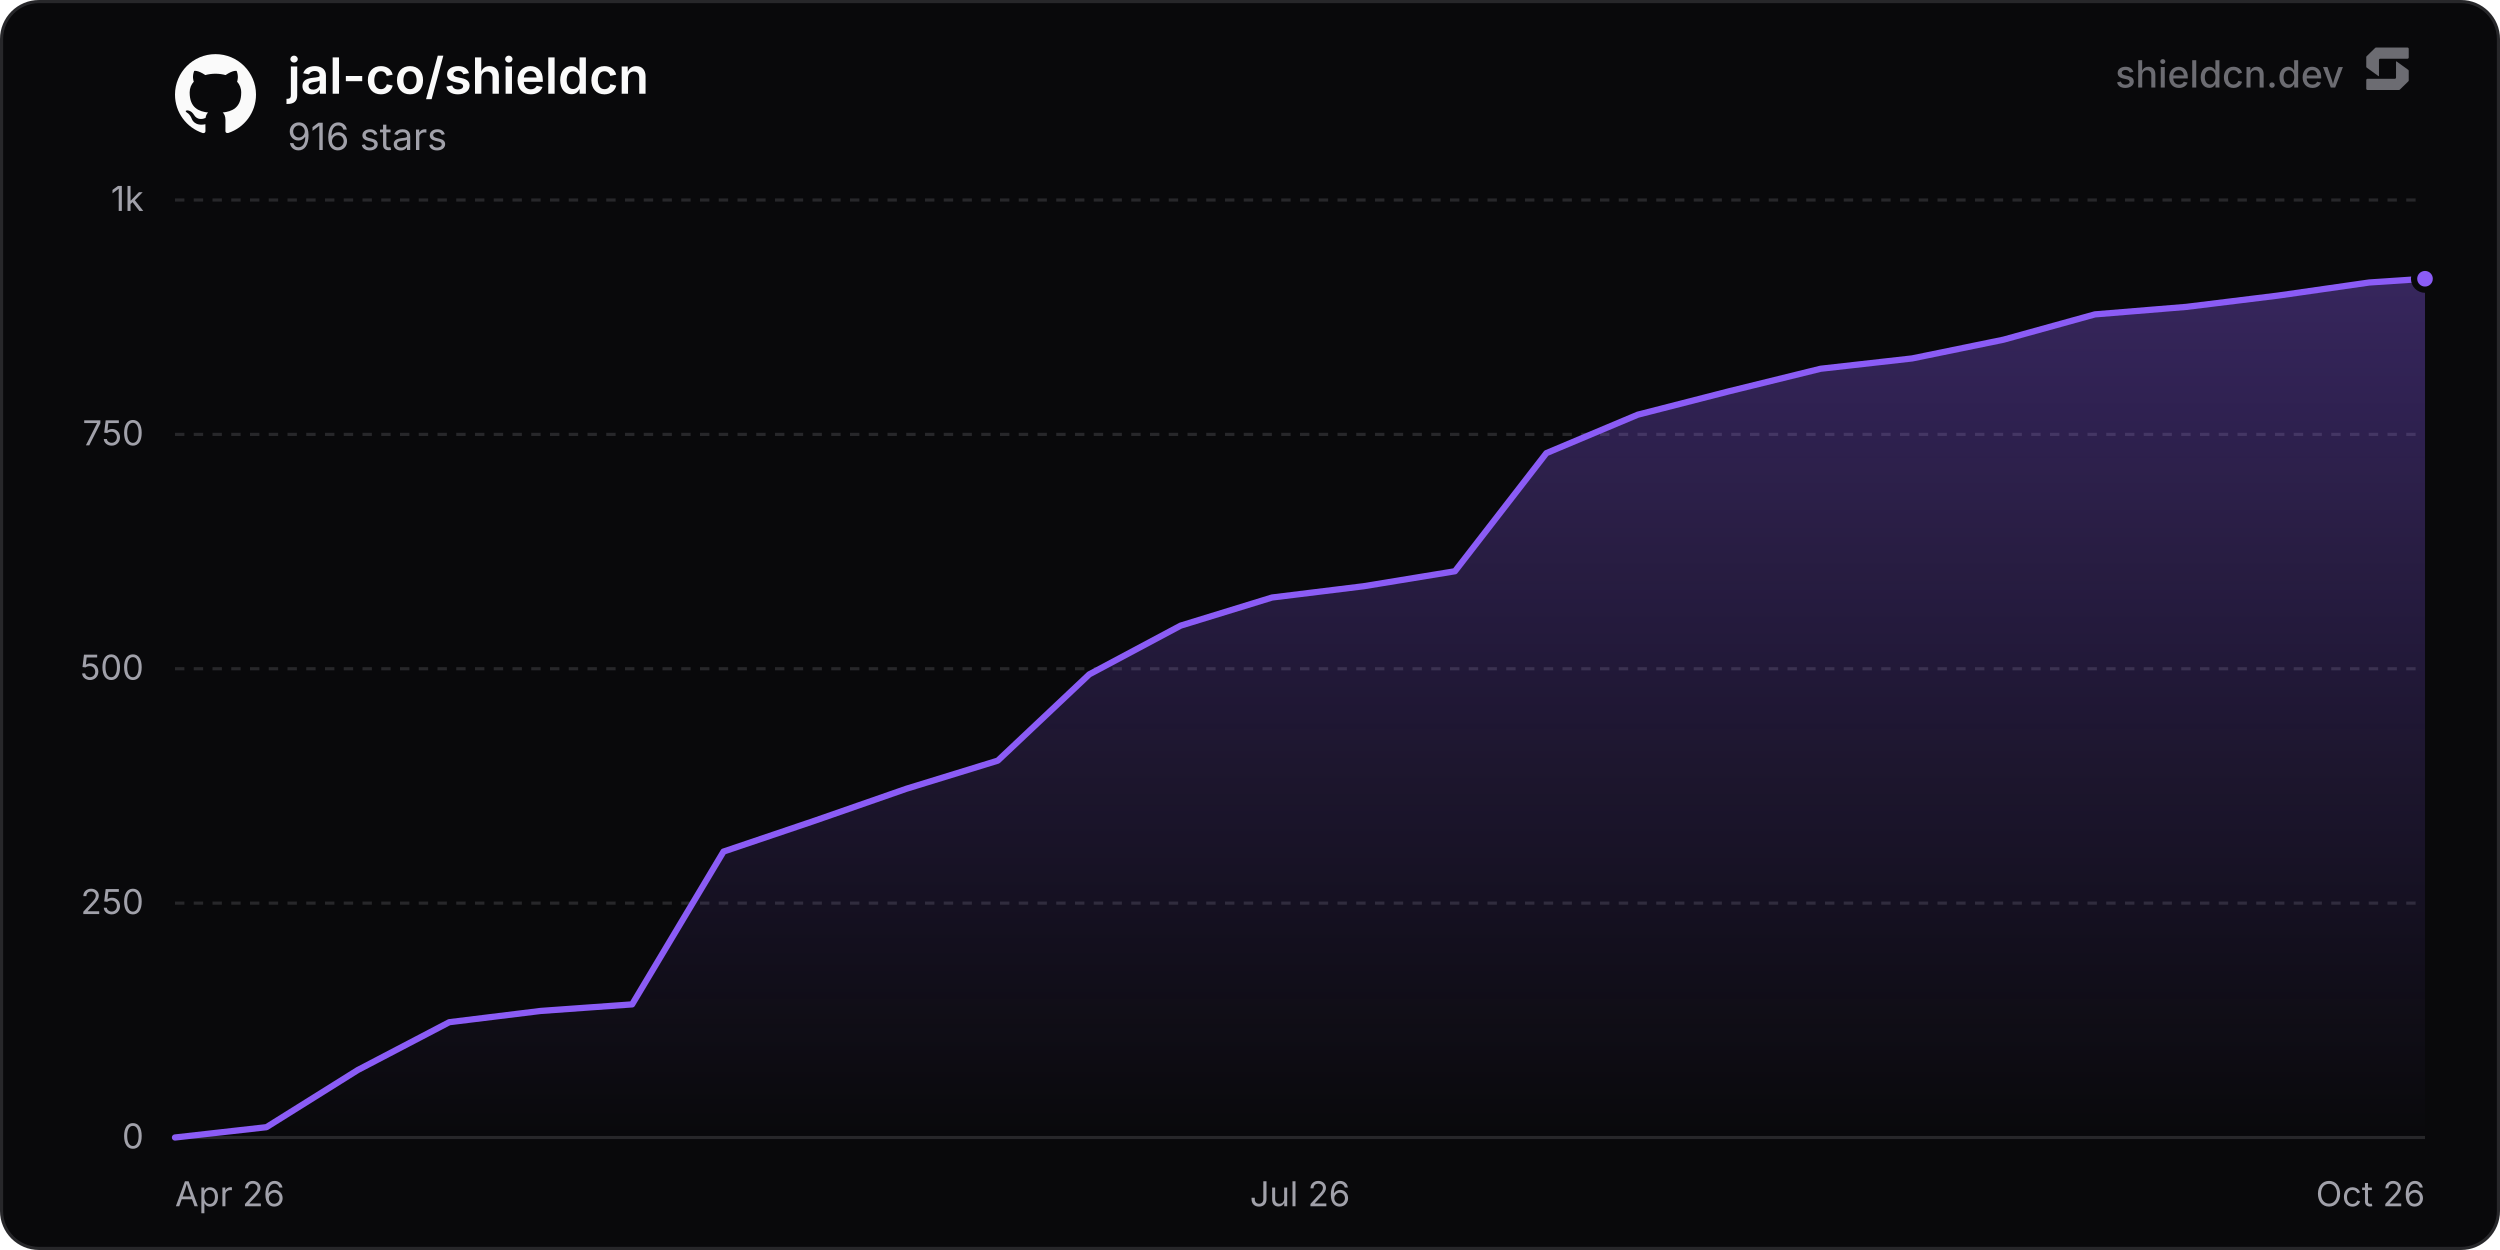
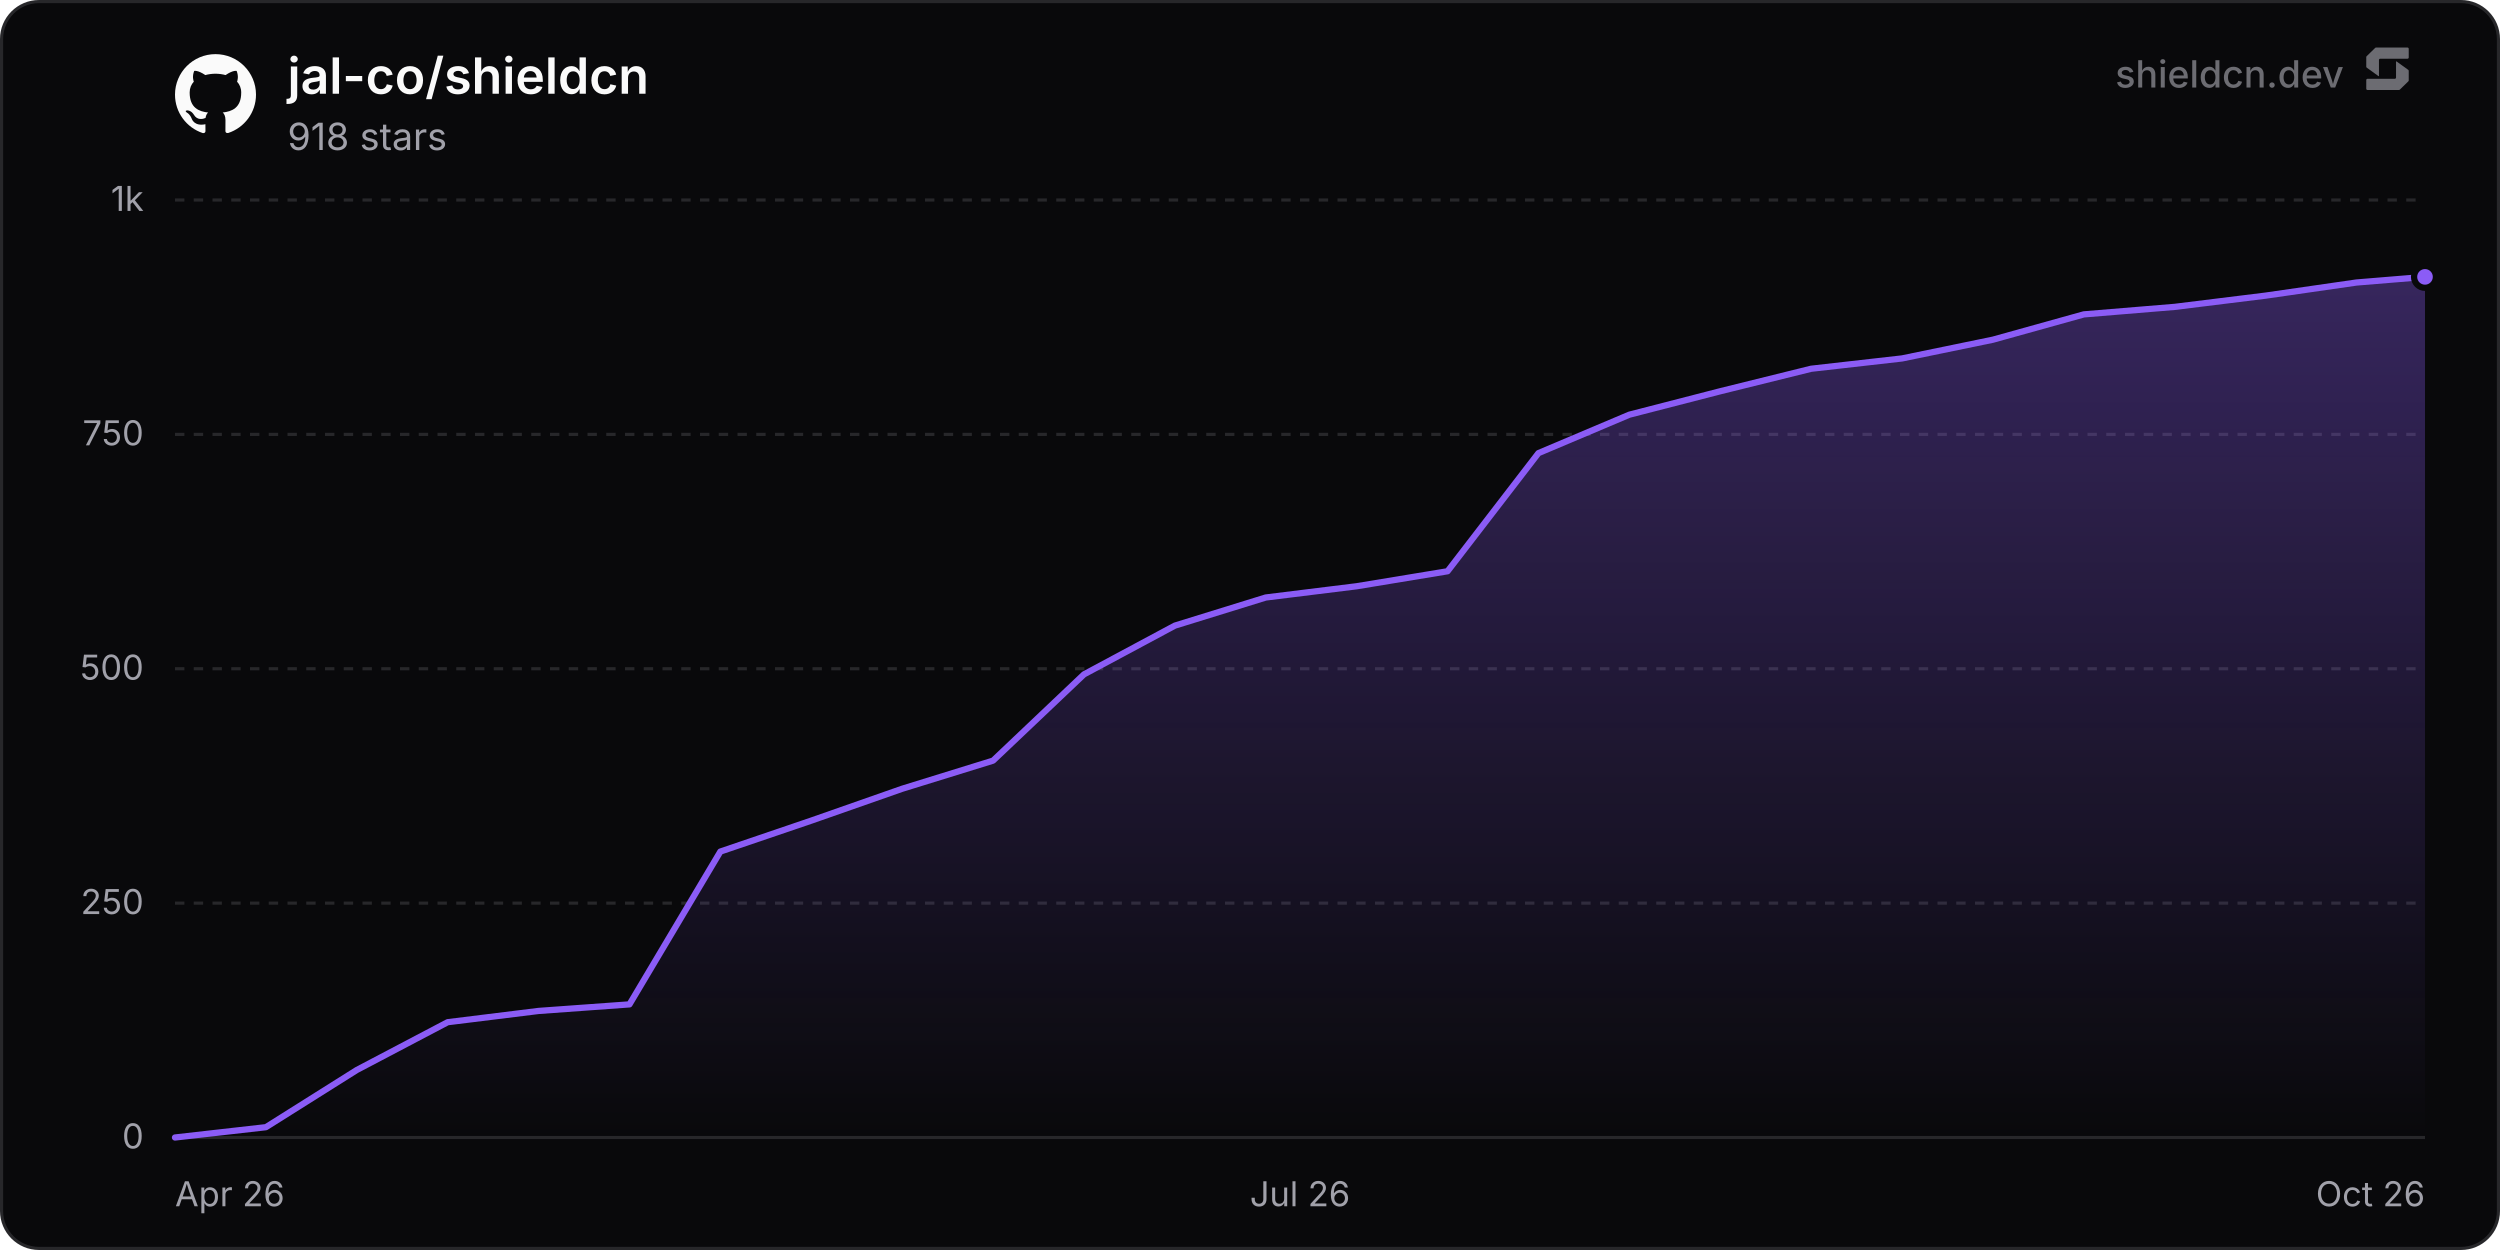
<svg xmlns="http://www.w3.org/2000/svg" width="800" height="400" viewBox="0 0 800 400" role="img" aria-label="jal-co/shieldcn">
  <defs>
    <linearGradient id="chartFill0" x1="0" y1="0" x2="0" y2="1">
      <stop offset="0%" stop-color="rgba(139, 92, 246, 0.35)" />
      <stop offset="100%" stop-color="rgba(139, 92, 246, 0)" />
    </linearGradient>
  </defs>
  <rect x="0.5" y="0.5" width="799" height="399" rx="12" fill="#09090b" stroke="#27272a" stroke-width="1" />
  <line x1="56" y1="364" x2="776" y2="364" stroke="#27272a" stroke-width="1" />
  <text x="46" y="367.5" text-anchor="end" font-size="11" fill="#a1a1aa" font-family="'Inter', ui-sans-serif, system-ui, -apple-system, BlinkMacSystemFont, 'Segoe UI', Roboto, Helvetica, Arial, sans-serif">0</text>
  <line x1="56" y1="289" x2="776" y2="289" stroke="#27272a" stroke-width="1" stroke-dasharray="3 3" />
  <text x="46" y="292.5" text-anchor="end" font-size="11" fill="#a1a1aa" font-family="'Inter', ui-sans-serif, system-ui, -apple-system, BlinkMacSystemFont, 'Segoe UI', Roboto, Helvetica, Arial, sans-serif">250</text>
  <line x1="56" y1="214" x2="776" y2="214" stroke="#27272a" stroke-width="1" stroke-dasharray="3 3" />
  <text x="46" y="217.5" text-anchor="end" font-size="11" fill="#a1a1aa" font-family="'Inter', ui-sans-serif, system-ui, -apple-system, BlinkMacSystemFont, 'Segoe UI', Roboto, Helvetica, Arial, sans-serif">500</text>
  <line x1="56" y1="139" x2="776" y2="139" stroke="#27272a" stroke-width="1" stroke-dasharray="3 3" />
  <text x="46" y="142.5" text-anchor="end" font-size="11" fill="#a1a1aa" font-family="'Inter', ui-sans-serif, system-ui, -apple-system, BlinkMacSystemFont, 'Segoe UI', Roboto, Helvetica, Arial, sans-serif">750</text>
  <line x1="56" y1="64" x2="776" y2="64" stroke="#27272a" stroke-width="1" stroke-dasharray="3 3" />
  <text x="46" y="67.5" text-anchor="end" font-size="11" fill="#a1a1aa" font-family="'Inter', ui-sans-serif, system-ui, -apple-system, BlinkMacSystemFont, 'Segoe UI', Roboto, Helvetica, Arial, sans-serif">1k</text>
  <text x="56" y="386" text-anchor="start" font-size="11" fill="#a1a1aa" font-family="'Inter', ui-sans-serif, system-ui, -apple-system, BlinkMacSystemFont, 'Segoe UI', Roboto, Helvetica, Arial, sans-serif">Apr 26</text>
  <text x="416" y="386" text-anchor="middle" font-size="11" fill="#a1a1aa" font-family="'Inter', ui-sans-serif, system-ui, -apple-system, BlinkMacSystemFont, 'Segoe UI', Roboto, Helvetica, Arial, sans-serif">Jul 26</text>
  <text x="776" y="386" text-anchor="end" font-size="11" fill="#a1a1aa" font-family="'Inter', ui-sans-serif, system-ui, -apple-system, BlinkMacSystemFont, 'Segoe UI', Roboto, Helvetica, Arial, sans-serif">Oct 26</text>
-   <path d="M56 364 L85.26 360.7 L114.51 342.4 L143.77 327.1 L173.02 323.5 L202.28 321.4 L231.53 272.5 L260.79 262.6 L290.05 252.4 L319.3 243.4 L348.56 215.8 L377.81 200.2 L407.07 191.2 L436.32 187.6 L465.58 182.8 L494.84 145 L524.09 132.7 L553.35 125.2 L582.6 118 L611.86 114.7 L641.11 108.7 L670.37 100.6 L699.63 98.2 L728.88 94.6 L758.14 90.4 L776 89.2 L776 364 L56 364 Z" fill="url(#chartFill0)" />
-   <path d="M56 364 L85.26 360.7 L114.51 342.4 L143.77 327.1 L173.02 323.5 L202.28 321.4 L231.53 272.5 L260.79 262.6 L290.05 252.4 L319.3 243.4 L348.56 215.8 L377.81 200.2 L407.07 191.2 L436.32 187.6 L465.58 182.8 L494.84 145 L524.09 132.7 L553.35 125.2 L582.6 118 L611.86 114.7 L641.11 108.7 L670.37 100.6 L699.63 98.2 L728.88 94.6 L758.14 90.4 L776 89.2" fill="none" stroke="#8b5cf6" stroke-width="2" stroke-linejoin="round" stroke-linecap="round" />
-   <circle cx="776" cy="89.2" r="3.5" fill="#8b5cf6" stroke="#09090b" stroke-width="2" />
+   <path d="M56 364 L85.09 360.7 L114.17 342.4 L143.26 327.1 L172.35 323.5 L201.43 321.4 L230.52 272.5 L259.61 262.6 L288.7 252.4 L317.78 243.4 L346.87 215.8 L375.96 200.2 L405.04 191.2 L434.13 187.6 L463.22 182.8 L492.3 145 L521.39 132.7 L550.48 125.2 L579.56 118 L608.65 114.7 L637.74 108.7 L666.83 100.6 L695.91 98.2 L725 94.6 L754.09 90.4 L776 88.6 L776 364 L56 364 Z" fill="url(#chartFill0)" />
+   <path d="M56 364 L85.09 360.7 L114.17 342.4 L143.26 327.1 L172.35 323.5 L201.43 321.4 L230.52 272.5 L259.61 262.6 L288.7 252.4 L317.78 243.4 L346.87 215.8 L375.96 200.2 L405.04 191.2 L434.13 187.6 L463.22 182.8 L492.3 145 L521.39 132.7 L550.48 125.2 L579.56 118 L608.65 114.7 L637.74 108.7 L666.83 100.6 L695.91 98.2 L725 94.6 L754.09 90.4 L776 88.6" fill="none" stroke="#8b5cf6" stroke-width="2" stroke-linejoin="round" stroke-linecap="round" />
+   <circle cx="776" cy="88.6" r="3.5" fill="#8b5cf6" stroke="#09090b" stroke-width="2" />
  <g transform="translate(56, 17) scale(1.08)" fill="#fafafa">
    <path d="M12 .297c-6.63 0-12 5.373-12 12 0 5.303 3.438 9.8 8.205 11.385.6.113.82-.258.82-.577 0-.285-.01-1.04-.015-2.04-3.338.724-4.042-1.61-4.042-1.61C4.422 18.07 3.633 17.7 3.633 17.7c-1.087-.744.084-.729.084-.729 1.205.084 1.838 1.236 1.838 1.236 1.07 1.835 2.809 1.305 3.495.998.108-.776.417-1.305.76-1.605-2.665-.3-5.466-1.332-5.466-5.93 0-1.31.465-2.38 1.235-3.22-.135-.303-.54-1.523.105-3.176 0 0 1.005-.322 3.3 1.23.96-.267 1.98-.399 3-.405 1.02.006 2.04.138 3 .405 2.28-1.552 3.285-1.23 3.285-1.23.645 1.653.24 2.873.12 3.176.765.84 1.23 1.91 1.23 3.22 0 4.61-2.805 5.625-5.475 5.92.42.36.81 1.096.81 2.22 0 1.606-.015 2.896-.015 3.286 0 .315.21.69.825.57C20.565 22.092 24 17.592 24 12.297c0-6.627-5.373-12-12-12" />
  </g>
  <text x="92" y="30" font-size="16" font-weight="600" fill="#fafafa" font-family="'Inter', ui-sans-serif, system-ui, -apple-system, BlinkMacSystemFont, 'Segoe UI', Roboto, Helvetica, Arial, sans-serif">jal-co/shieldcn</text>
-   <text x="92" y="48" font-size="12" fill="#a1a1aa" font-family="'Inter', ui-sans-serif, system-ui, -apple-system, BlinkMacSystemFont, 'Segoe UI', Roboto, Helvetica, Arial, sans-serif">916 stars</text>
+   <text x="92" y="48" font-size="12" fill="#a1a1aa" font-family="'Inter', ui-sans-serif, system-ui, -apple-system, BlinkMacSystemFont, 'Segoe UI', Roboto, Helvetica, Arial, sans-serif">918 stars</text>
  <g fill-opacity="0.65">
    <text x="750" y="28" text-anchor="end" font-size="12" font-weight="500" fill="#a1a1aa" font-family="'Inter', ui-sans-serif, system-ui, -apple-system, BlinkMacSystemFont, 'Segoe UI', Roboto, Helvetica, Arial, sans-serif">shieldcn.dev</text>
    <g transform="translate(756, 14) scale(0.01)" fill="#a1a1aa">
      <path d="M1088.4,565.1c-6.5-4.7-15.5,0-15.5,7.9v510.2c0,21.3-18.1,38.6-40.4,38.6H160.9c-22.3,0-40.4,17.3-40.4,38.6v280.8c0,21.3,18.1,38.6,40.4,38.6h1004.5c10.8,0,21.2-4.2,28.8-11.6l273.4-266.3c7.4-7.2,11.6-16.9,11.6-27v-308.7c0-12.1-5.9-23.5-16.1-30.8l-374.7-270.3Z" />
      <path d="M511.2,1035.9c6.5,4.7,15.5,0,15.5-7.9v-510.2c0-21.3,18.1-38.6,40.4-38.6h871.7c22.3,0,40.4-17.3,40.4-38.6V159.7c0-21.3-18.1-38.6-40.4-38.6H434.3c-10.8,0-21.2,4.2-28.8,11.6L132,399c-7.4,7.2-11.6,16.9-11.6,27v308.7c0,12.1,5.9,23.5,16.1,30.8l374.7,270.3Z" />
    </g>
  </g>
</svg>
